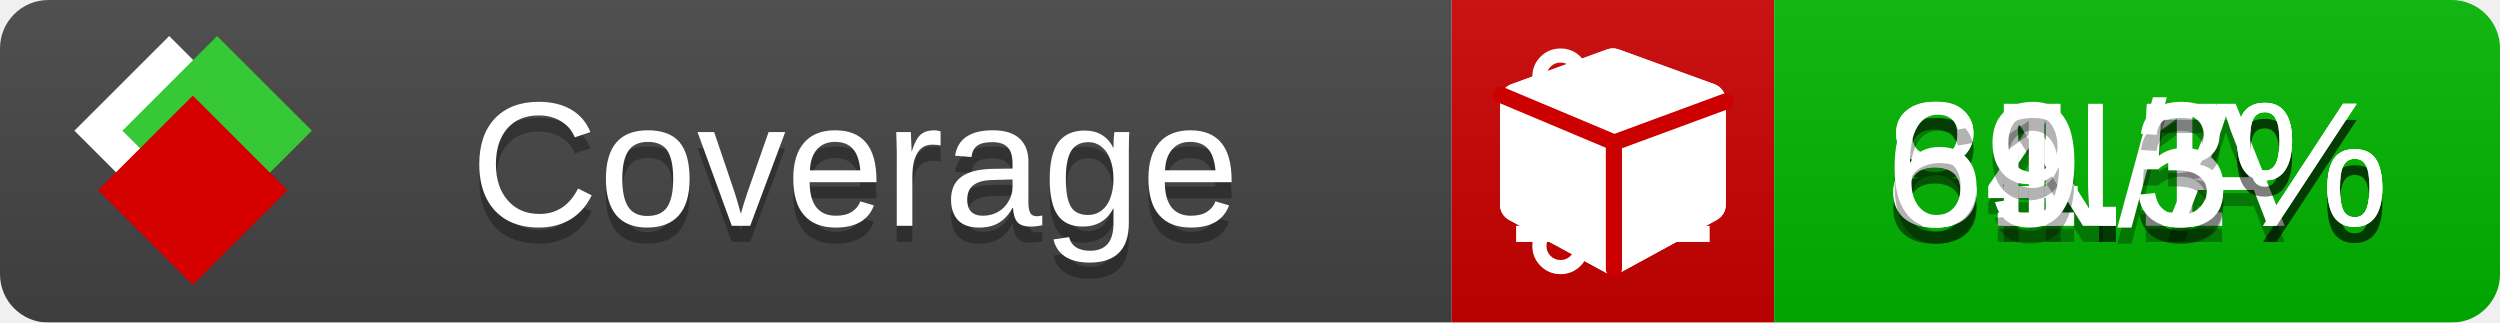
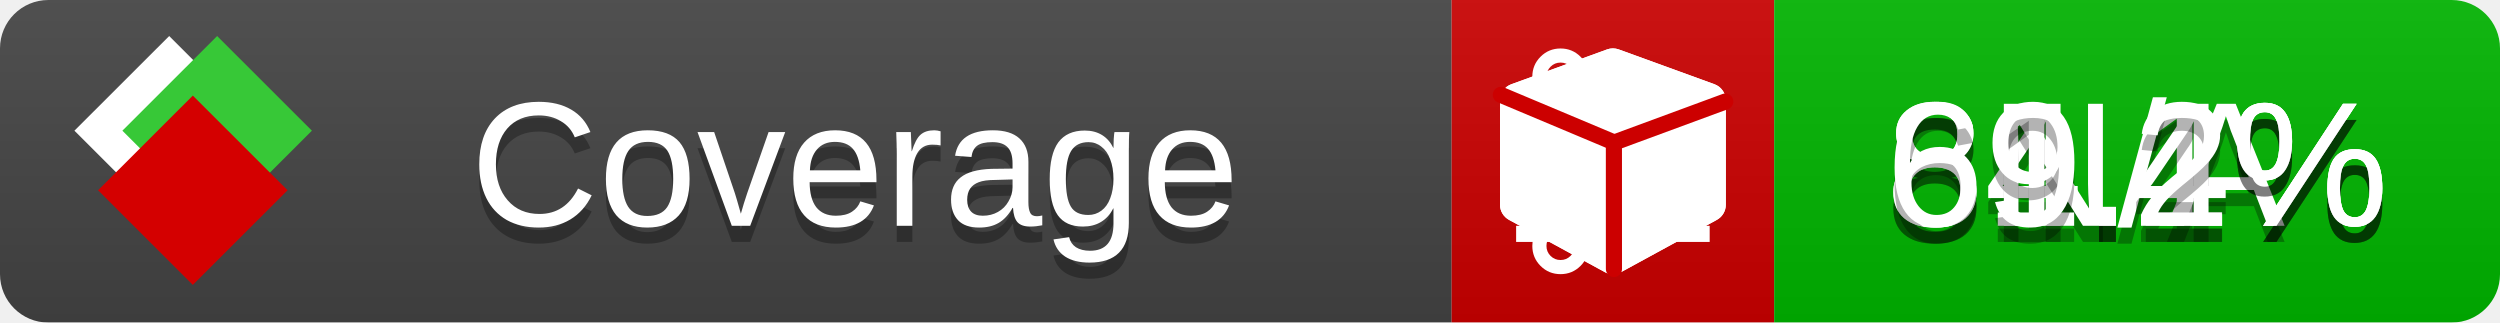
<svg xmlns="http://www.w3.org/2000/svg" xmlns:xlink="http://www.w3.org/1999/xlink" width="155" height="20">
  <style type="text/css">
          
            @keyframes fade1 {
                0% { visibility: visible; opacity: 1; }
               23% { visibility: visible; opacity: 1; }
               25% { visibility: hidden; opacity: 0; }
               48% { visibility: hidden; opacity: 0; }
               50% { visibility: hidden; opacity: 0; }
               73% { visibility: hidden; opacity: 0; }
               75% { visibility: hidden; opacity: 0; }
               98% { visibility: hidden; opacity: 0; }
              100% { visibility: visible; opacity: 1; }
            }
            @keyframes fade2 {
                0% { visibility: hidden; opacity: 0; }
               23% { visibility: hidden; opacity: 0; }
               25% { visibility: visible; opacity: 1; }
               48% { visibility: visible; opacity: 1; }
               50% { visibility: hidden; opacity: 0; }
               73% { visibility: hidden; opacity: 0; }
               75% { visibility: hidden; opacity: 0; }
               98% { visibility: hidden; opacity: 0; }
              100% { visibility: hidden; opacity: 0; }
            }
            @keyframes fade3 {
                0% { visibility: hidden; opacity: 0; }
               23% { visibility: hidden; opacity: 0; }
               25% { visibility: hidden; opacity: 0; }
               48% { visibility: hidden; opacity: 0; }
               50% { visibility: visible; opacity: 1; }
               73% { visibility: visible; opacity: 1; }
               75% { visibility: hidden; opacity: 0; }
               98% { visibility: hidden; opacity: 0; }
              100% { visibility: hidden; opacity: 0; }
            }
            @keyframes fade4 {
                0% { visibility: hidden; opacity: 0; }
               23% { visibility: hidden; opacity: 0; }
               25% { visibility: hidden; opacity: 0; }
               48% { visibility: hidden; opacity: 0; }
               50% { visibility: hidden; opacity: 0; }
               73% { visibility: hidden; opacity: 0; }
               75% { visibility: visible; opacity: 1; }
               98% { visibility: visible; opacity: 1; }
              100% { visibility: hidden; opacity: 0; }
            }
            .linecoverage {
                animation-duration: 15s;
                animation-name: fade1;
                animation-iteration-count: infinite;
            }
            .branchcoverage {
                animation-duration: 15s;
                animation-name: fade2;
                animation-iteration-count: infinite;
            }
            .methodcoverage {
                animation-duration: 15s;
                animation-name: fade3;
                animation-iteration-count: infinite;
            }
            .fullmethodcoverage {
                animation-duration: 15s;
                animation-name: fade4;
                animation-iteration-count: infinite;
            }
          
    </style>
  <defs>
    <linearGradient id="gradient" x2="0" y2="100%">
      <stop offset="0" stop-color="#bbb" stop-opacity=".1" />
      <stop offset="1" stop-opacity=".1" />
    </linearGradient>
    <linearGradient id="c">
      <stop offset="0" stop-color="#d40000" />
      <stop offset="1" stop-color="#ff2a2a" />
    </linearGradient>
    <linearGradient id="a">
      <stop offset="0" stop-color="#e0e0de" />
      <stop offset="1" stop-color="#fff" />
    </linearGradient>
    <linearGradient id="b">
      <stop offset="0" stop-color="#37c837" />
      <stop offset="1" stop-color="#217821" />
    </linearGradient>
    <linearGradient xlink:href="#a" id="e" x1="106.44" x2="69.96" y1="-11.96" y2="-46.84" gradientTransform="matrix(-.8426 -.00045 -.00045 -.8426 -94.27 -75.82)" gradientUnits="userSpaceOnUse" />
    <linearGradient xlink:href="#b" id="f" x1="56.19" x2="77.97" y1="-23.45" y2="10.62" gradientTransform="matrix(.8426 .00045 .00045 .8426 94.27 75.82)" gradientUnits="userSpaceOnUse" />
    <linearGradient xlink:href="#c" id="g" x1="79.98" x2="132.9" y1="10.79" y2="10.79" gradientTransform="matrix(.8426 .00045 .00045 .8426 94.27 75.82)" gradientUnits="userSpaceOnUse" />
    <mask id="mask">
      <rect width="155" height="20" rx="3" fill="#fff" />
    </mask>
    <g id="icon" transform="matrix(.04486 0 0 .04481 -.48 -.63)">
      <rect width="52.92" height="52.92" x="-109.72" y="-27.13" fill="url(#e)" transform="rotate(-135)" />
      <rect width="52.92" height="52.92" x="70.19" y="-39.18" fill="url(#f)" transform="rotate(45)" />
      <rect width="52.92" height="52.92" x="80.05" y="-15.74" fill="url(#g)" transform="rotate(45)" />
    </g>
  </defs>
  <g mask="url(#mask)">
    <rect x="0" y="0" width="90" height="20" fill="#444" />
    <rect x="90" y="0" width="20" height="20" fill="#c00" />
    <rect x="110" y="0" width="45" height="20" fill="#00B600" />
    <rect x="0" y="0" width="155" height="20" fill="url(#gradient)" />
  </g>
  <g>
    <path class="linecoverage" stroke="#fff" d="M94 6.5 h12 M94 10.5 h12 M94 14.5 h12" />
    <path class="branchcoverage" fill="#fff" d="m 97.628,15.247 q 0,-0.364 -0.255,-0.619 -0.255,-0.255 -0.619,-0.255 -0.364,0 -0.619,0.255 -0.255,0.255 -0.255,0.619 0,0.364 0.255,0.619 0.255,0.255 0.619,0.255 0.364,0 0.619,-0.255 0.255,-0.255 0.255,-0.619 z m 0,-10.493 q 0,-0.364 -0.255,-0.619 -0.255,-0.255 -0.619,-0.255 -0.364,0 -0.619,0.255 -0.255,0.255 -0.255,0.619 0,0.364 0.255,0.619 0.255,0.255 0.619,0.255 0.364,0 0.619,-0.255 0.255,-0.255 0.255,-0.619 z m 5.83,1.166 q 0,-0.364 -0.255,-0.619 -0.255,-0.255 -0.619,-0.255 -0.364,0 -0.619,0.255 -0.255,0.255 -0.255,0.619 0,0.364 0.255,0.619 0.255,0.255 0.619,0.255 0.364,0 0.619,-0.255 0.255,-0.255 0.255,-0.619 z m 0.874,0 q 0,0.474 -0.237,0.879 -0.237,0.405 -0.638,0.633 -0.018,2.614 -2.059,3.771 -0.619,0.346 -1.849,0.738 -1.166,0.364 -1.544,0.647 -0.378,0.282 -0.378,0.911 l 0,0.237 q 0.401,0.228 0.638,0.633 0.237,0.405 0.237,0.879 0,0.729 -0.51,1.239 -0.51,0.51 -1.239,0.51 -0.729,0 -1.239,-0.51 -0.51,-0.51 -0.51,-1.239 0,-0.474 0.237,-0.879 0.237,-0.405 0.638,-0.633 l 0,-7.469 q -0.401,-0.228 -0.638,-0.633 -0.237,-0.405 -0.237,-0.879 0,-0.729 0.51,-1.239 0.51,-0.51 1.239,-0.51 0.729,0 1.239,0.51 0.51,0.51 0.51,1.239 0,0.474 -0.237,0.879 -0.237,0.405 -0.638,0.633 l 0,4.527 q 0.492,-0.237 1.403,-0.519 0.501,-0.155 0.797,-0.269 0.296,-0.114 0.642,-0.282 0.346,-0.169 0.537,-0.36 0.191,-0.191 0.369,-0.465 0.178,-0.273 0.255,-0.633 0.077,-0.36 0.077,-0.833 -0.401,-0.228 -0.638,-0.633 -0.237,-0.405 -0.237,-0.879 0,-0.729 0.51,-1.239 0.51,-0.51 1.239,-0.51 0.729,0 1.239,0.51 0.51,0.51 0.51,1.239 z" />
    <path class="methodcoverage" fill="#fff" d="m 100.538,15.629 5.385,-2.936 v -5.351 l -5.385,1.96 z M 100,8.351 105.873,6.214 100,4.077 94.127,6.214 Z m 7,-2.12 v 6.462 q 0,0.294 -0.151,0.547 -0.151,0.252 -0.412,0.395 l -5.923,3.231 q -0.236,0.135 -0.513,0.135 -0.278,0 -0.513,-0.135 l -5.923,-3.231 Q 93.303,13.492 93.151,13.239 93,12.987 93,12.692 v -6.462 q 0,-0.337 0.194,-0.614 0.194,-0.278 0.513,-0.395 l 5.923,-2.154 q 0.185,-0.067 0.37,-0.067 0.185,0 0.37,0.067 l 5.923,2.154 q 0.32,0.118 0.513,0.395 Q 107,5.894 107,6.231 Z" />
    <path class="fullmethodcoverage" fill="#fff" d="m 107,6.231 v 6.462 c 0,0.196 -0.051,0.379 -0.151,0.547 -0.101,0.168 -0.238,0.3 -0.412,0.395 l -5.923,3.231 c -0.157,0.09 -0.328,0.135 -0.513,0.135 -0.185,0 -0.356,-0.045 -0.513,-0.135 l -5.923,-3.231 C 93.39,13.539 93.252,13.407 93.151,13.239 93.05,13.071 93,12.889 93,12.692 v -6.462 c 0,-0.224 0.065,-0.429 0.194,-0.614 0.129,-0.185 0.3,-0.317 0.513,-0.395 l 5.923,-2.154 c 0.123,-0.045 0.247,-0.067 0.37,-0.067 0.123,0 0.247,0.022 0.37,0.067 l 5.923,2.154 c 0.213,0.079 0.384,0.21 0.513,0.395 0.129,0.185 0.194,0.39 0.194,0.614 z" />
    <path class="fullmethodcoverage" style="fill:none;stroke:#cc0000;stroke-width:1;stroke-linecap:round;stroke-dasharray:none;stroke-opacity:1" d="m 100.064,16.677 -0.002,-7.833 6.906,-2.547" />
    <path class="fullmethodcoverage" style="fill:none;stroke:#cc0000;stroke-width:1;stroke-linecap:round;stroke-dasharray:none;stroke-opacity:1" d="M 99.914,8.765 93.052,5.882" />
  </g>
  <g fill="#fff" text-anchor="middle" font-family="Verdana,Arial,Geneva,sans-serif" font-size="11">
    <a xlink:href="https://github.com/danielpalme/ReportGenerator" target="_top">
      <use xlink:href="#icon" transform="translate(3,1) scale(3.5)" />
    </a>
    <text x="53" y="15" fill="#010101" fill-opacity=".3">Coverage</text>
    <text x="53" y="14" fill="#fff">Coverage</text>
    <text class="linecoverage" x="132.5" y="15" fill="#010101" fill-opacity=".3">84.1%</text>
    <text class="linecoverage" x="132.5" y="14">84.1%</text>
    <text class="branchcoverage" x="132.5" y="15" fill="#010101" fill-opacity=".3">N/A</text>
    <text class="branchcoverage" x="132.5" y="14">N/A</text>
-     <text class="methodcoverage" x="132.5" y="15" fill="#010101" fill-opacity=".3">81.5%</text>
-     <text class="methodcoverage" x="132.5" y="14">81.5%</text>
-     <text class="fullmethodcoverage" x="132.5" y="15" fill="#010101" fill-opacity=".3">69.3%</text>
-     <text class="fullmethodcoverage" x="132.5" y="14">69.3%</text>
+     <text class="methodcoverage" x="132.5" y="15" fill="#010101" fill-opacity=".3">81.4%</text>
+     <text class="methodcoverage" x="132.5" y="14">81.4%</text>
+     <text class="fullmethodcoverage" x="132.5" y="15" fill="#010101" fill-opacity=".3">69.2%</text>
+     <text class="fullmethodcoverage" x="132.5" y="14">69.2%</text>
  </g>
  <g>
    <rect class="linecoverage" x="90" y="0" width="65" height="20" fill-opacity="0" />
    <rect class="branchcoverage" x="90" y="0" width="65" height="20" fill-opacity="0" />
    <rect class="methodcoverage" x="90" y="0" width="65" height="20" fill-opacity="0" />
    <rect class="fullmethodcoverage" x="90" y="0" width="65" height="20" fill-opacity="0" />
  </g>
</svg>
